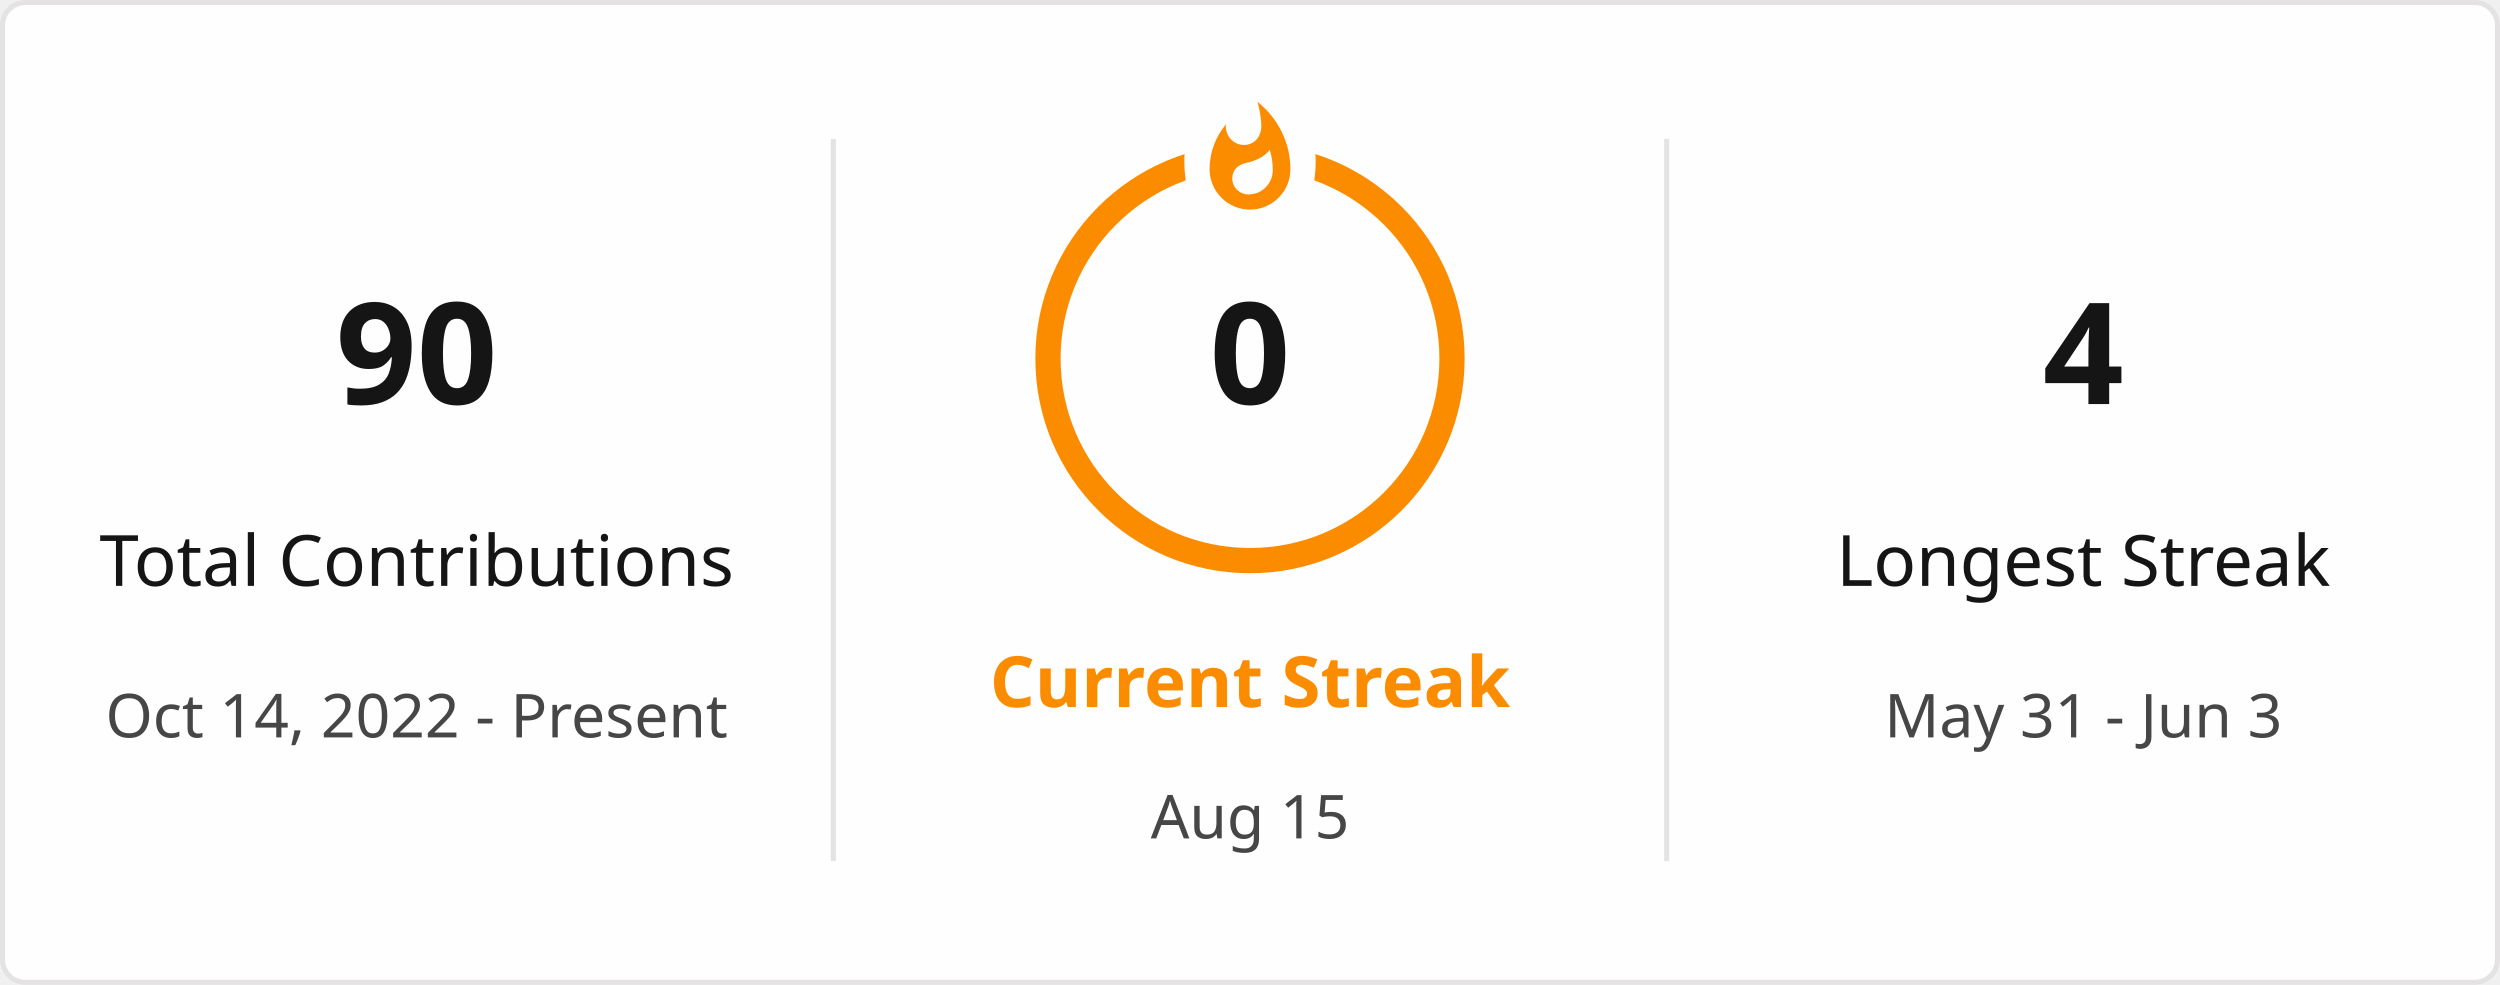
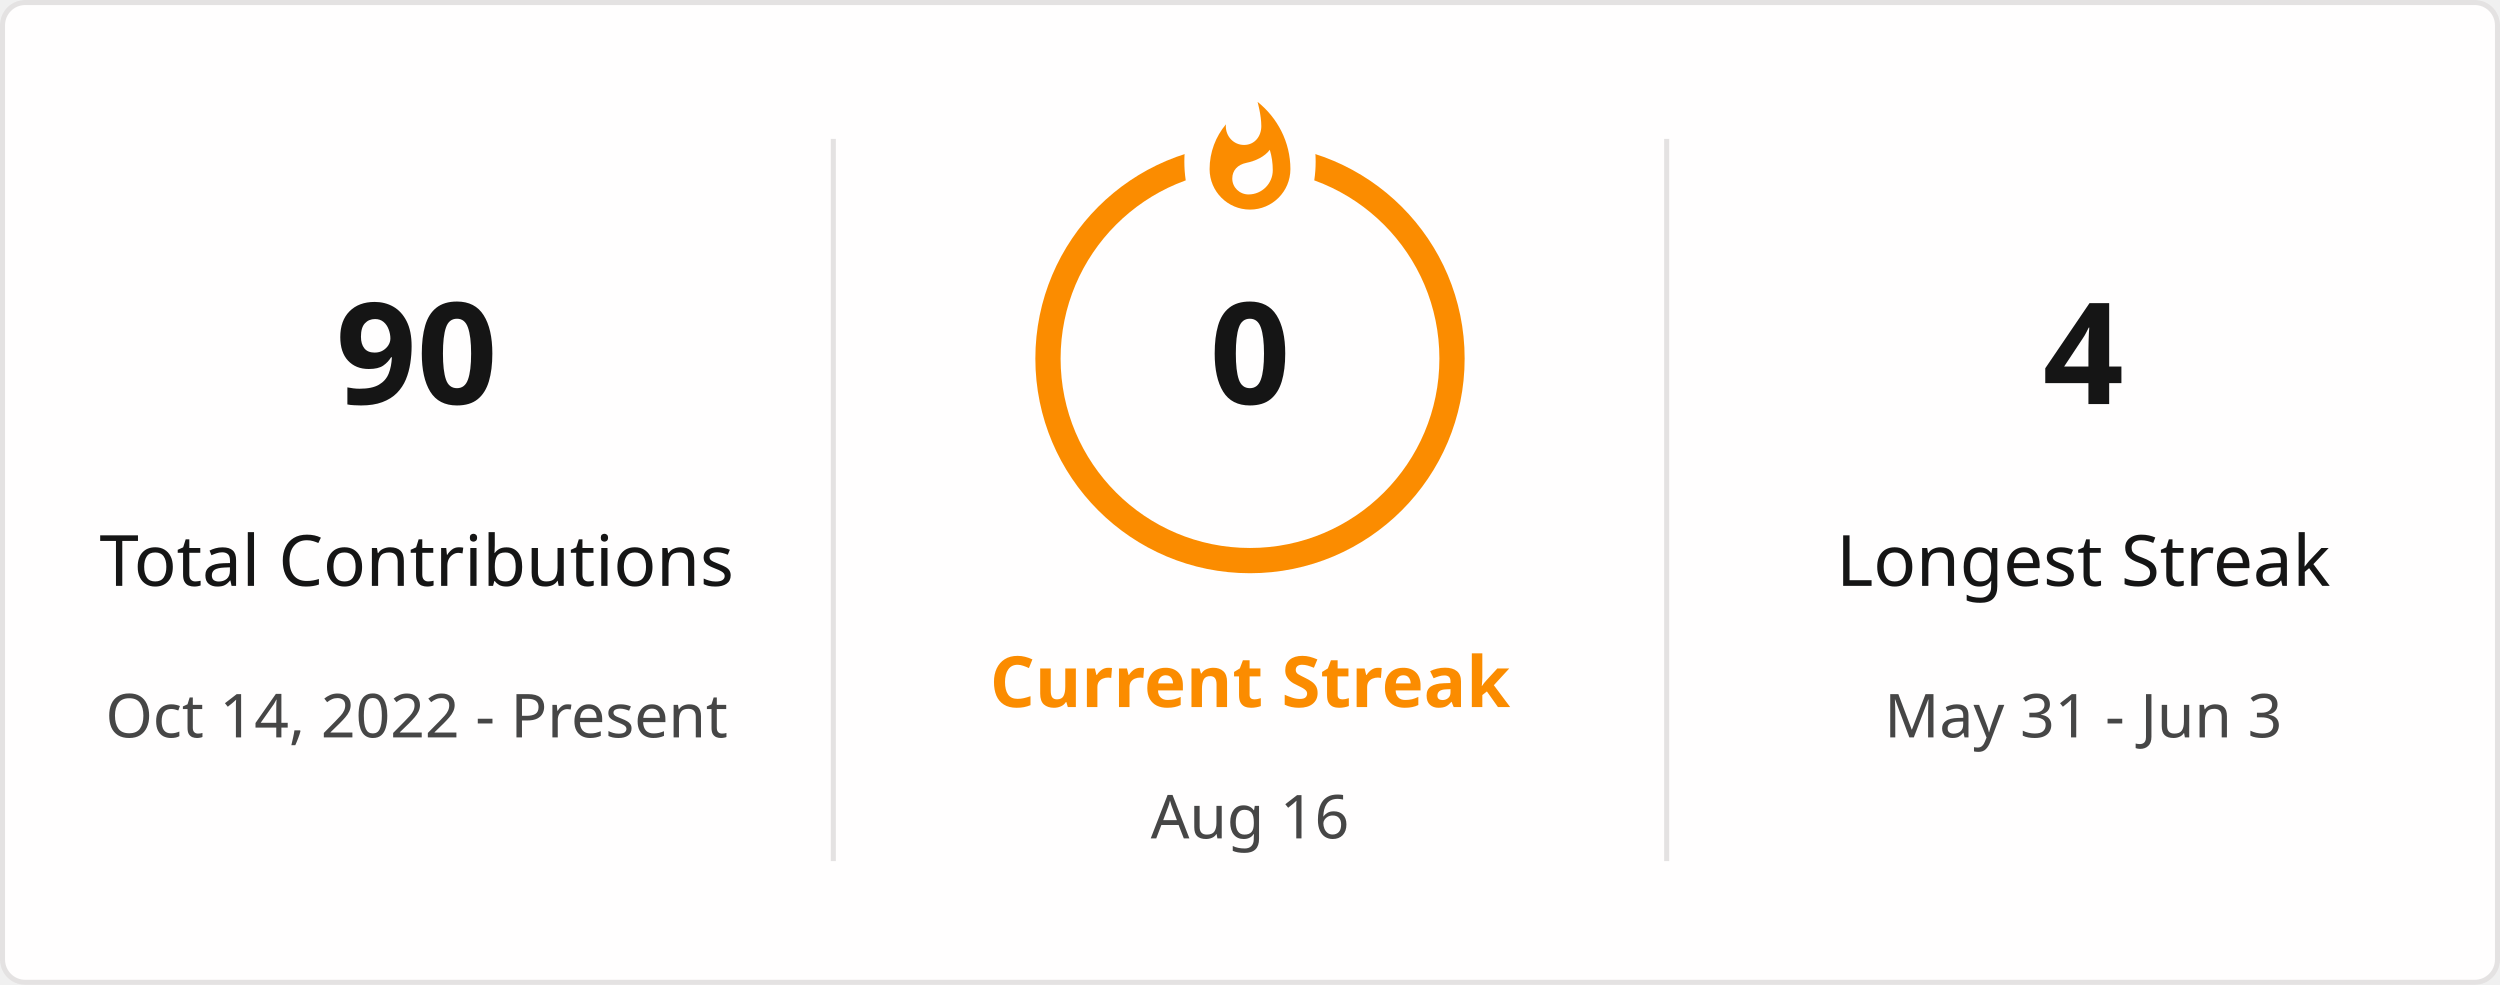
<svg xmlns="http://www.w3.org/2000/svg" style="isolation: isolate" viewBox="0 0 495 195" width="495px" height="195px" direction="ltr">
  <defs>
    <clipPath id="outer_rectangle">
      <rect width="495" height="195" rx="4.5" />
    </clipPath>
    <mask id="mask_out_ring_behind_fire">
      <rect width="495" height="195" fill="white" />
      <ellipse id="mask-ellipse" cx="247.5" cy="32" rx="13" ry="18" fill="black" />
    </mask>
  </defs>
  <g clip-path="url(#outer_rectangle)">
    <g style="isolation: isolate">
      <rect stroke="#E4E2E2" fill="#FFFEFE" rx="4.5" x="0.5" y="0.5" width="494" height="194" />
    </g>
    <g style="isolation: isolate">
      <line x1="165" y1="28" x2="165" y2="170" vector-effect="non-scaling-stroke" stroke-width="1" stroke="#E4E2E2" stroke-linejoin="miter" stroke-linecap="square" stroke-miterlimit="3" />
      <line x1="330" y1="28" x2="330" y2="170" vector-effect="non-scaling-stroke" stroke-width="1" stroke="#E4E2E2" stroke-linejoin="miter" stroke-linecap="square" stroke-miterlimit="3" />
    </g>
    <g style="isolation: isolate">
      <g transform="translate(82.5, 48)">
        <text x="0" y="32" stroke-width="0" text-anchor="middle" fill="#151515" stroke="none" font-family="&quot;Segoe UI&quot;, Ubuntu, sans-serif" font-weight="700" font-size="28px" font-style="normal" style="opacity: 1; opacity: 1;">
                        90
                    </text>
      </g>
      <g transform="translate(82.5, 84)">
        <text x="0" y="32" stroke-width="0" text-anchor="middle" fill="#151515" stroke="none" font-family="&quot;Segoe UI&quot;, Ubuntu, sans-serif" font-weight="400" font-size="14px" font-style="normal" style="opacity: 1; opacity: 1;">
                        Total Contributions
                    </text>
      </g>
      <g transform="translate(82.5, 114)">
        <text x="0" y="32" stroke-width="0" text-anchor="middle" fill="#464646" stroke="none" font-family="&quot;Segoe UI&quot;, Ubuntu, sans-serif" font-weight="400" font-size="12px" font-style="normal" style="opacity: 1; opacity: 1;">
                        Oct 14, 2022 - Present
                    </text>
      </g>
    </g>
    <g style="isolation: isolate">
      <g transform="translate(247.5, 108)">
        <text x="0" y="32" stroke-width="0" text-anchor="middle" fill="#FB8C00" stroke="none" font-family="&quot;Segoe UI&quot;, Ubuntu, sans-serif" font-weight="700" font-size="14px" font-style="normal" style="opacity: 1; opacity: 1;">
                        Current Streak
                    </text>
      </g>
      <g transform="translate(247.5, 145)">
        <text x="0" y="21" stroke-width="0" text-anchor="middle" fill="#464646" stroke="none" font-family="&quot;Segoe UI&quot;, Ubuntu, sans-serif" font-weight="400" font-size="12px" font-style="normal" style="opacity: 1; opacity: 1;">
-                         Aug 15
+                         Aug 16
                    </text>
      </g>
      <g mask="url(#mask_out_ring_behind_fire)">
        <circle cx="247.5" cy="71" r="40" fill="none" stroke="#FB8C00" stroke-width="5" style="opacity: 1; opacity: 1;" />
      </g>
      <g transform="translate(247.5, 19.5)" stroke-opacity="0" style="opacity: 1; opacity: 1;">
        <path d="M -12 -0.5 L 15 -0.5 L 15 23.5 L -12 23.5 L -12 -0.5 Z" fill="none" />
        <path d="M 1.5 0.67 C 1.5 0.67 2.24 3.32 2.24 5.47 C 2.24 7.53 0.89 9.2 -1.17 9.2 C -3.23 9.2 -4.79 7.53 -4.79 5.47 L -4.76 5.11 C -6.78 7.51 -8 10.62 -8 13.99 C -8 18.41 -4.42 22 0 22 C 4.42 22 8 18.41 8 13.99 C 8 8.6 5.41 3.79 1.5 0.67 Z M -0.29 19 C -2.07 19 -3.51 17.6 -3.51 15.86 C -3.51 14.24 -2.46 13.1 -0.7 12.74 C 1.07 12.38 2.9 11.53 3.92 10.16 C 4.31 11.45 4.51 12.81 4.51 14.2 C 4.51 16.85 2.36 19 -0.29 19 Z" fill="#FB8C00" stroke-opacity="0" />
      </g>
      <g transform="translate(247.5, 48)">
        <text x="0" y="32" stroke-width="0" text-anchor="middle" fill="#151515" stroke="none" font-family="&quot;Segoe UI&quot;, Ubuntu, sans-serif" font-weight="700" font-size="28px" font-style="normal" style="font-size: 28px;">
                        0
                    </text>
      </g>
    </g>
    <g style="isolation: isolate">
      <g transform="translate(412.5, 48)">
        <text x="0" y="32" stroke-width="0" text-anchor="middle" fill="#151515" stroke="none" font-family="&quot;Segoe UI&quot;, Ubuntu, sans-serif" font-weight="700" font-size="28px" font-style="normal" style="opacity: 1; opacity: 1;">
                        4
                    </text>
      </g>
      <g transform="translate(412.5, 84)">
        <text x="0" y="32" stroke-width="0" text-anchor="middle" fill="#151515" stroke="none" font-family="&quot;Segoe UI&quot;, Ubuntu, sans-serif" font-weight="400" font-size="14px" font-style="normal" style="opacity: 1; opacity: 1;">
                        Longest Streak
                    </text>
      </g>
      <g transform="translate(412.5, 114)">
        <text x="0" y="32" stroke-width="0" text-anchor="middle" fill="#464646" stroke="none" font-family="&quot;Segoe UI&quot;, Ubuntu, sans-serif" font-weight="400" font-size="12px" font-style="normal" style="opacity: 1; opacity: 1;">
                        May 31 - Jun 3
                    </text>
      </g>
    </g>
  </g>
</svg>
